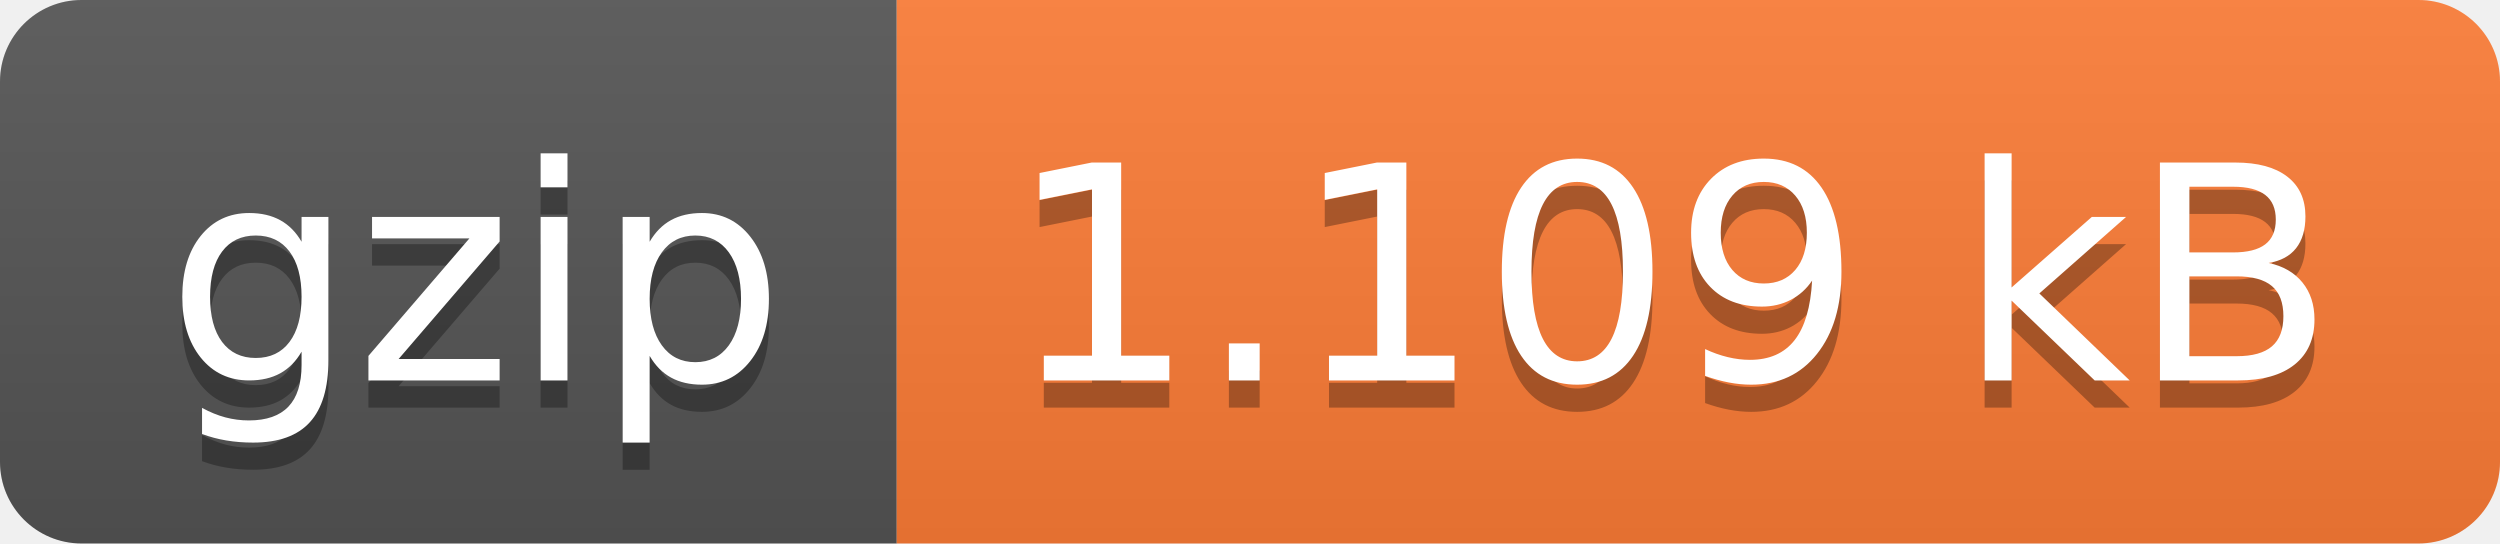
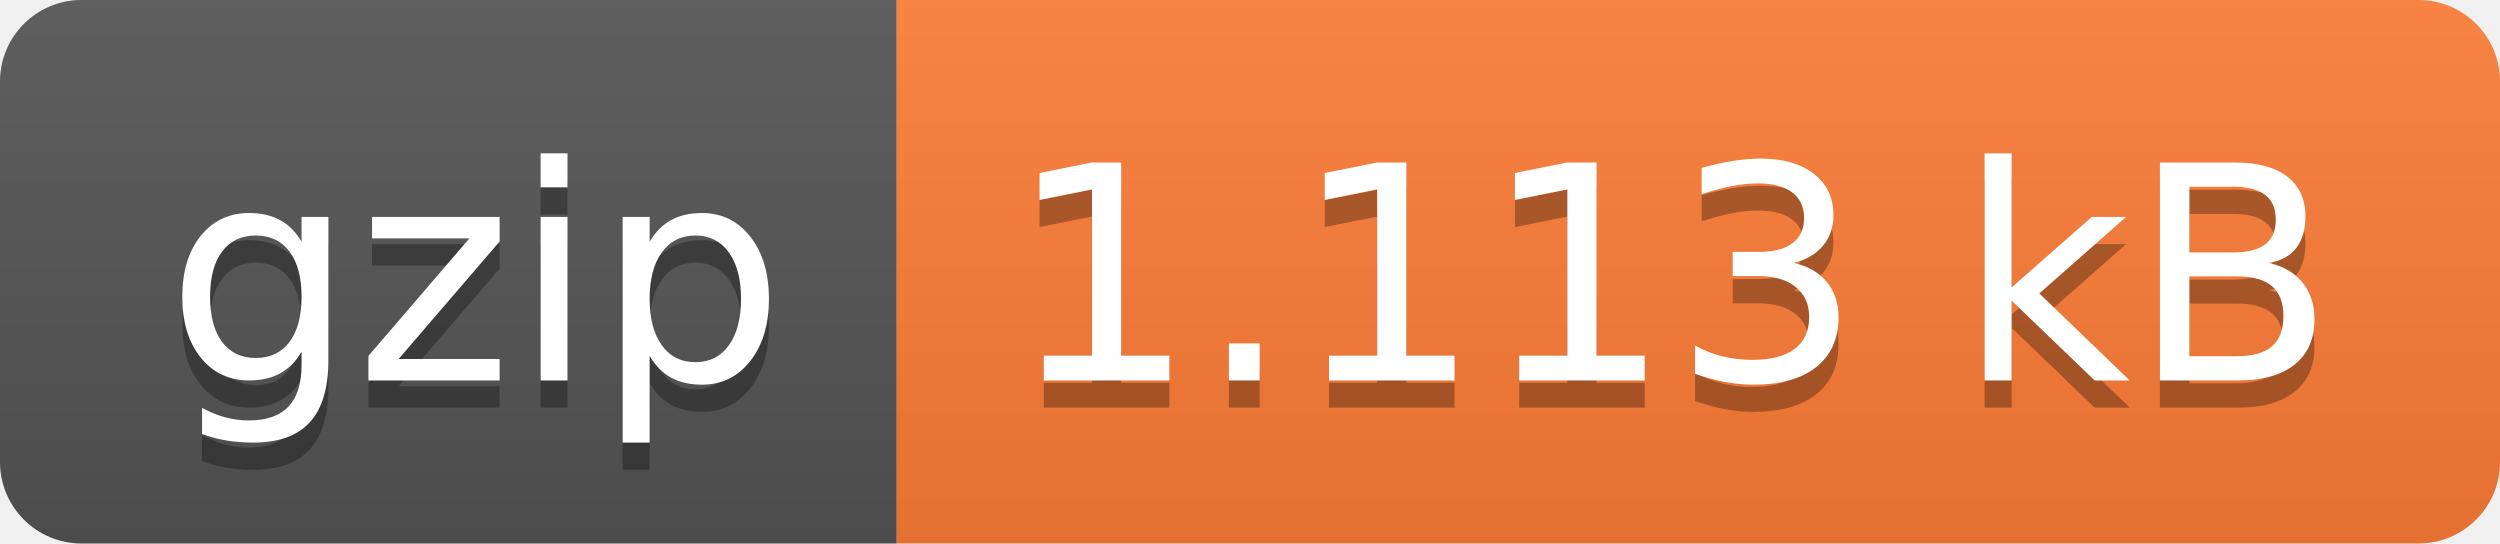
- <svg xmlns="http://www.w3.org/2000/svg" width="92" height="20" role="img" aria-label="gzip: 1.109 kB">
+ <svg xmlns="http://www.w3.org/2000/svg" width="92" height="20" role="img" aria-label="gzip: 1.113 kB">
  <linearGradient id="s" x2="0" y2="100%">
    <stop offset="0" stop-color="#bbb" stop-opacity=".1" />
    <stop offset="1" stop-opacity=".1" />
  </linearGradient>
  <clipPath id="r">
    <rect width="92" height="20" rx="3" fill="#fff" />
  </clipPath>
  <g clip-path="url(#r)">
    <rect width="33" height="20" fill="#555" />
    <rect x="33" width="59" height="20" fill="#fe7d37" />
    <rect width="92" height="20" fill="url(#s)" />
  </g>
  <g fill="#fff" text-anchor="middle" font-family="Verdana,Geneva,DejaVu Sans,sans-serif" text-rendering="geometricPrecision" font-size="110">
    <text aria-hidden="true" x="175" y="150" fill="#010101" fill-opacity=".3" transform="scale(.1)" textLength="230">gzip</text>
    <text x="175" y="140" transform="scale(.1)" fill="#fff" textLength="230">gzip</text>
-     <text aria-hidden="true" x="615" y="150" fill="#010101" fill-opacity=".3" transform="scale(.1)" textLength="490">1.109 kB</text>
-     <text x="615" y="140" transform="scale(.1)" fill="#fff" textLength="490">1.109 kB</text>
+     <text aria-hidden="true" x="615" y="150" fill="#010101" fill-opacity=".3" transform="scale(.1)" textLength="490">1.113 kB</text>
+     <text x="615" y="140" transform="scale(.1)" fill="#fff" textLength="490">1.113 kB</text>
  </g>
</svg>
